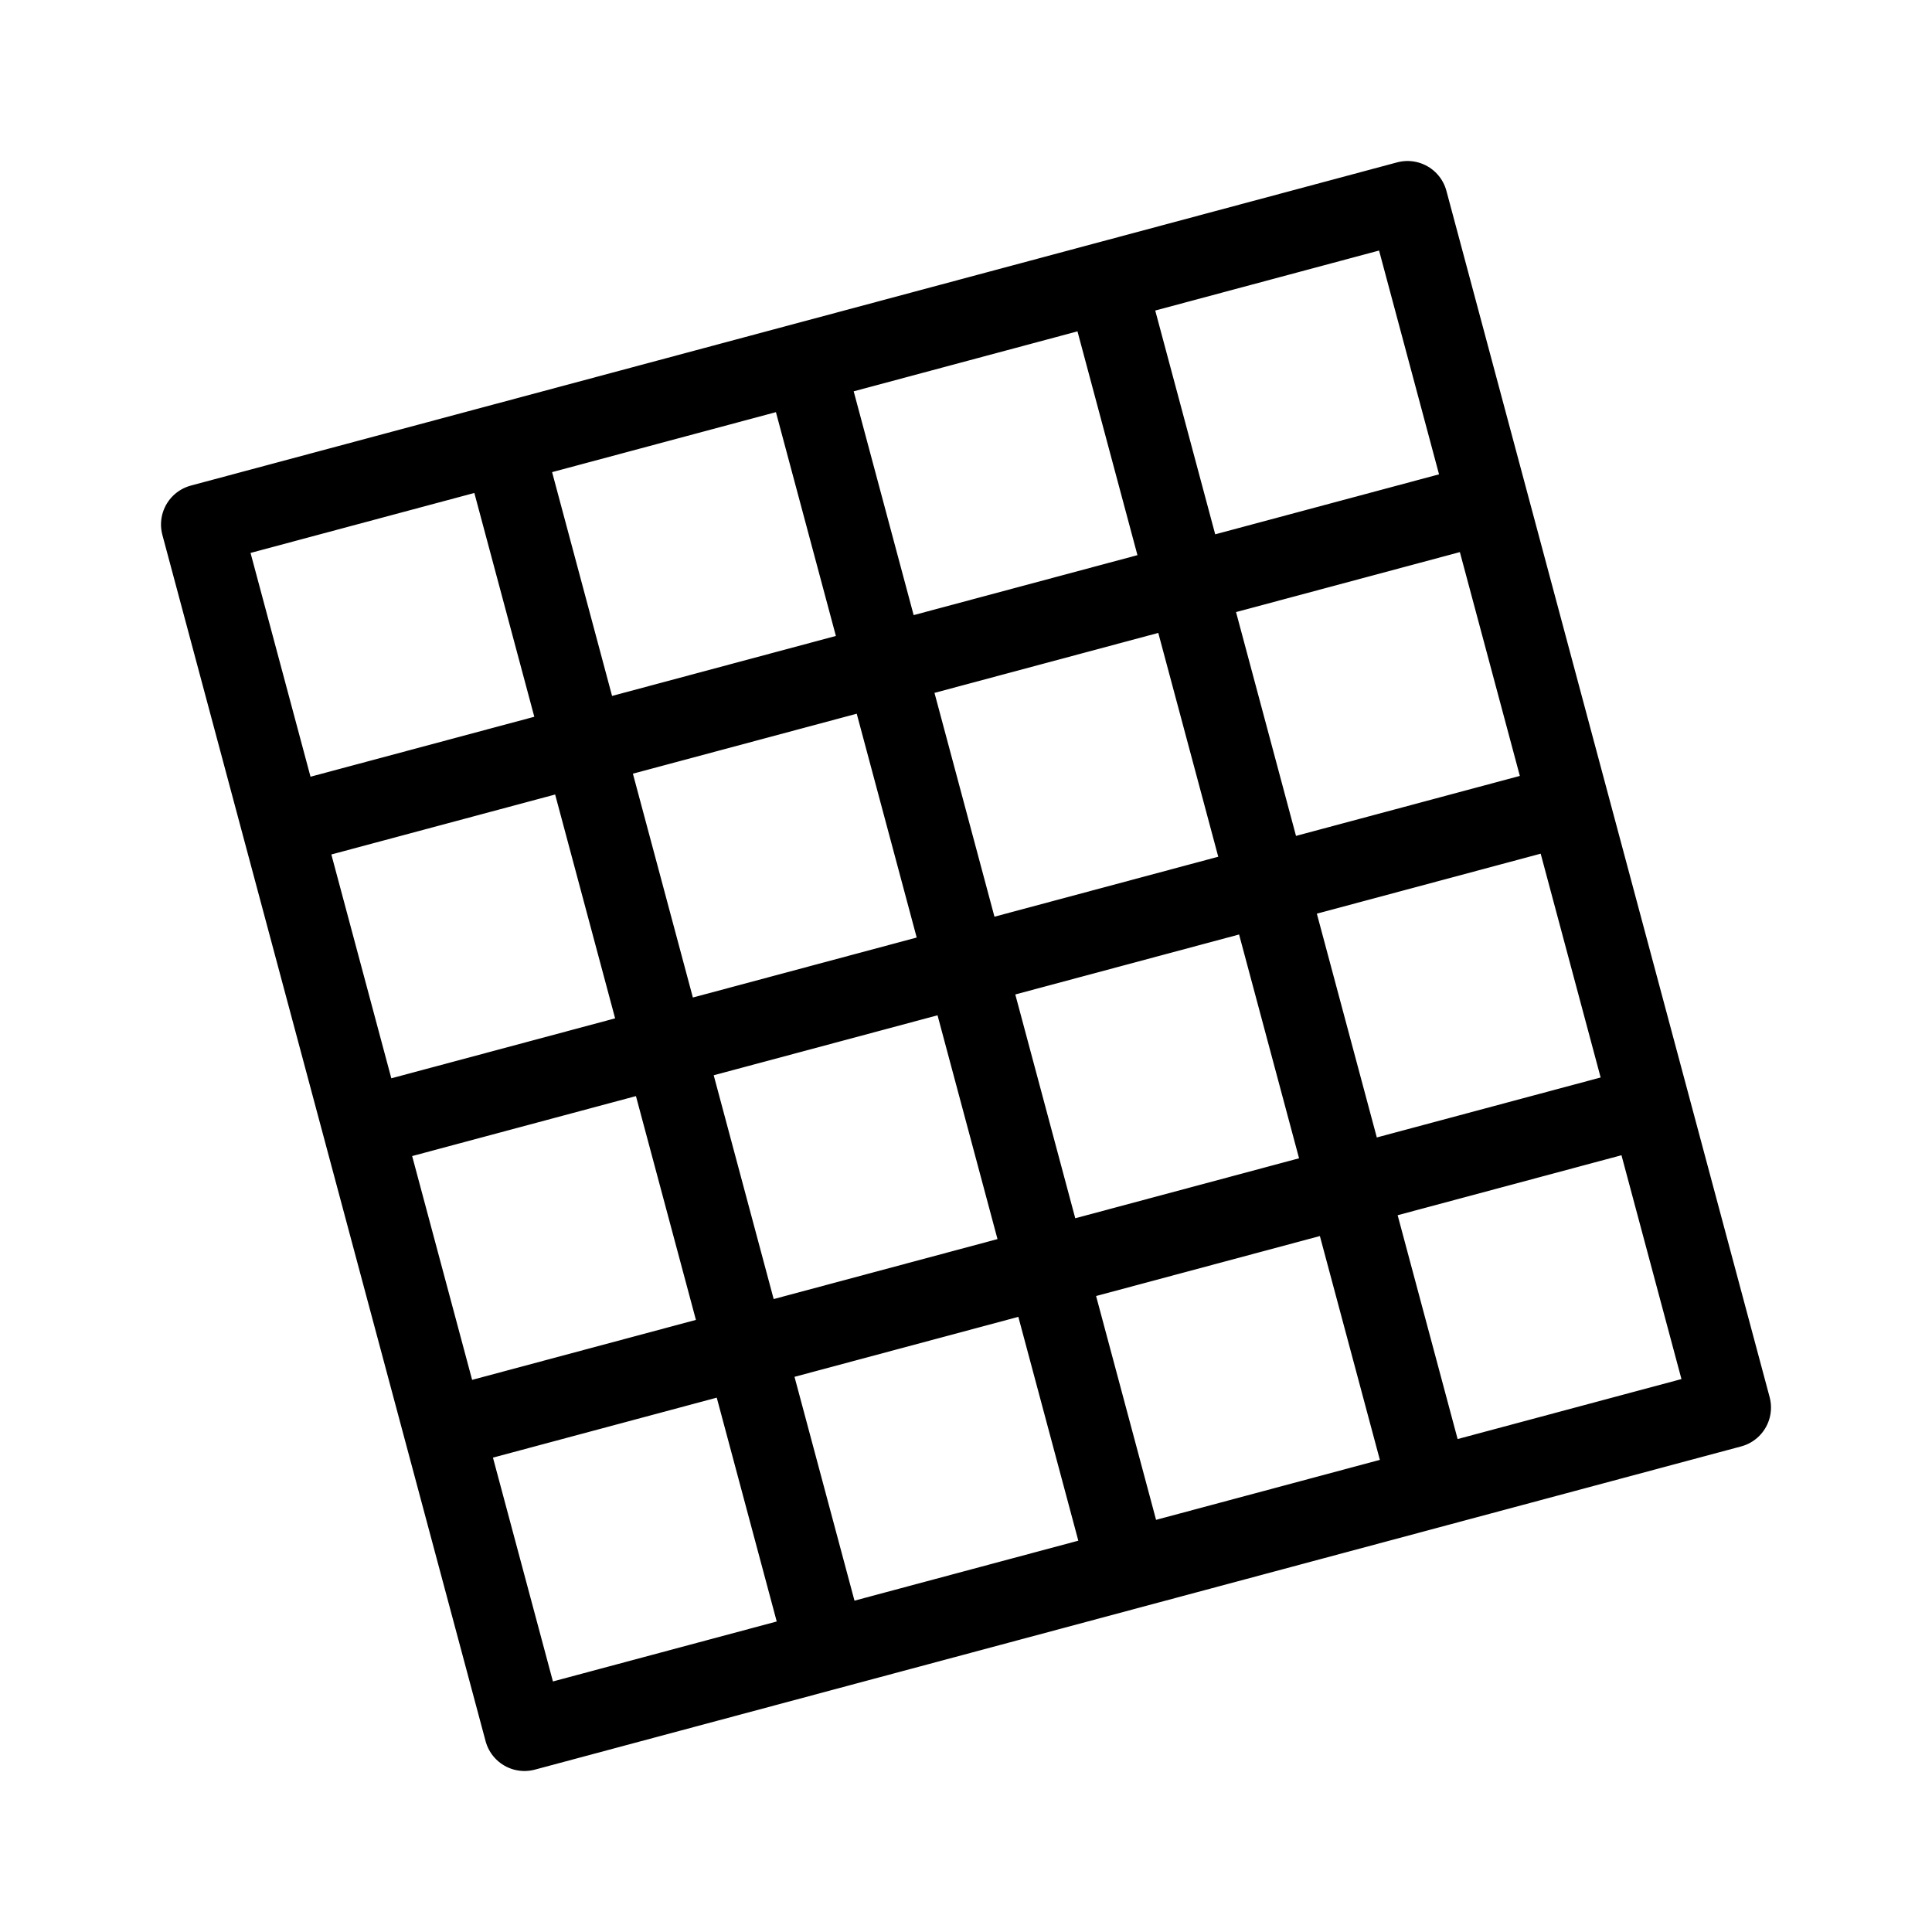
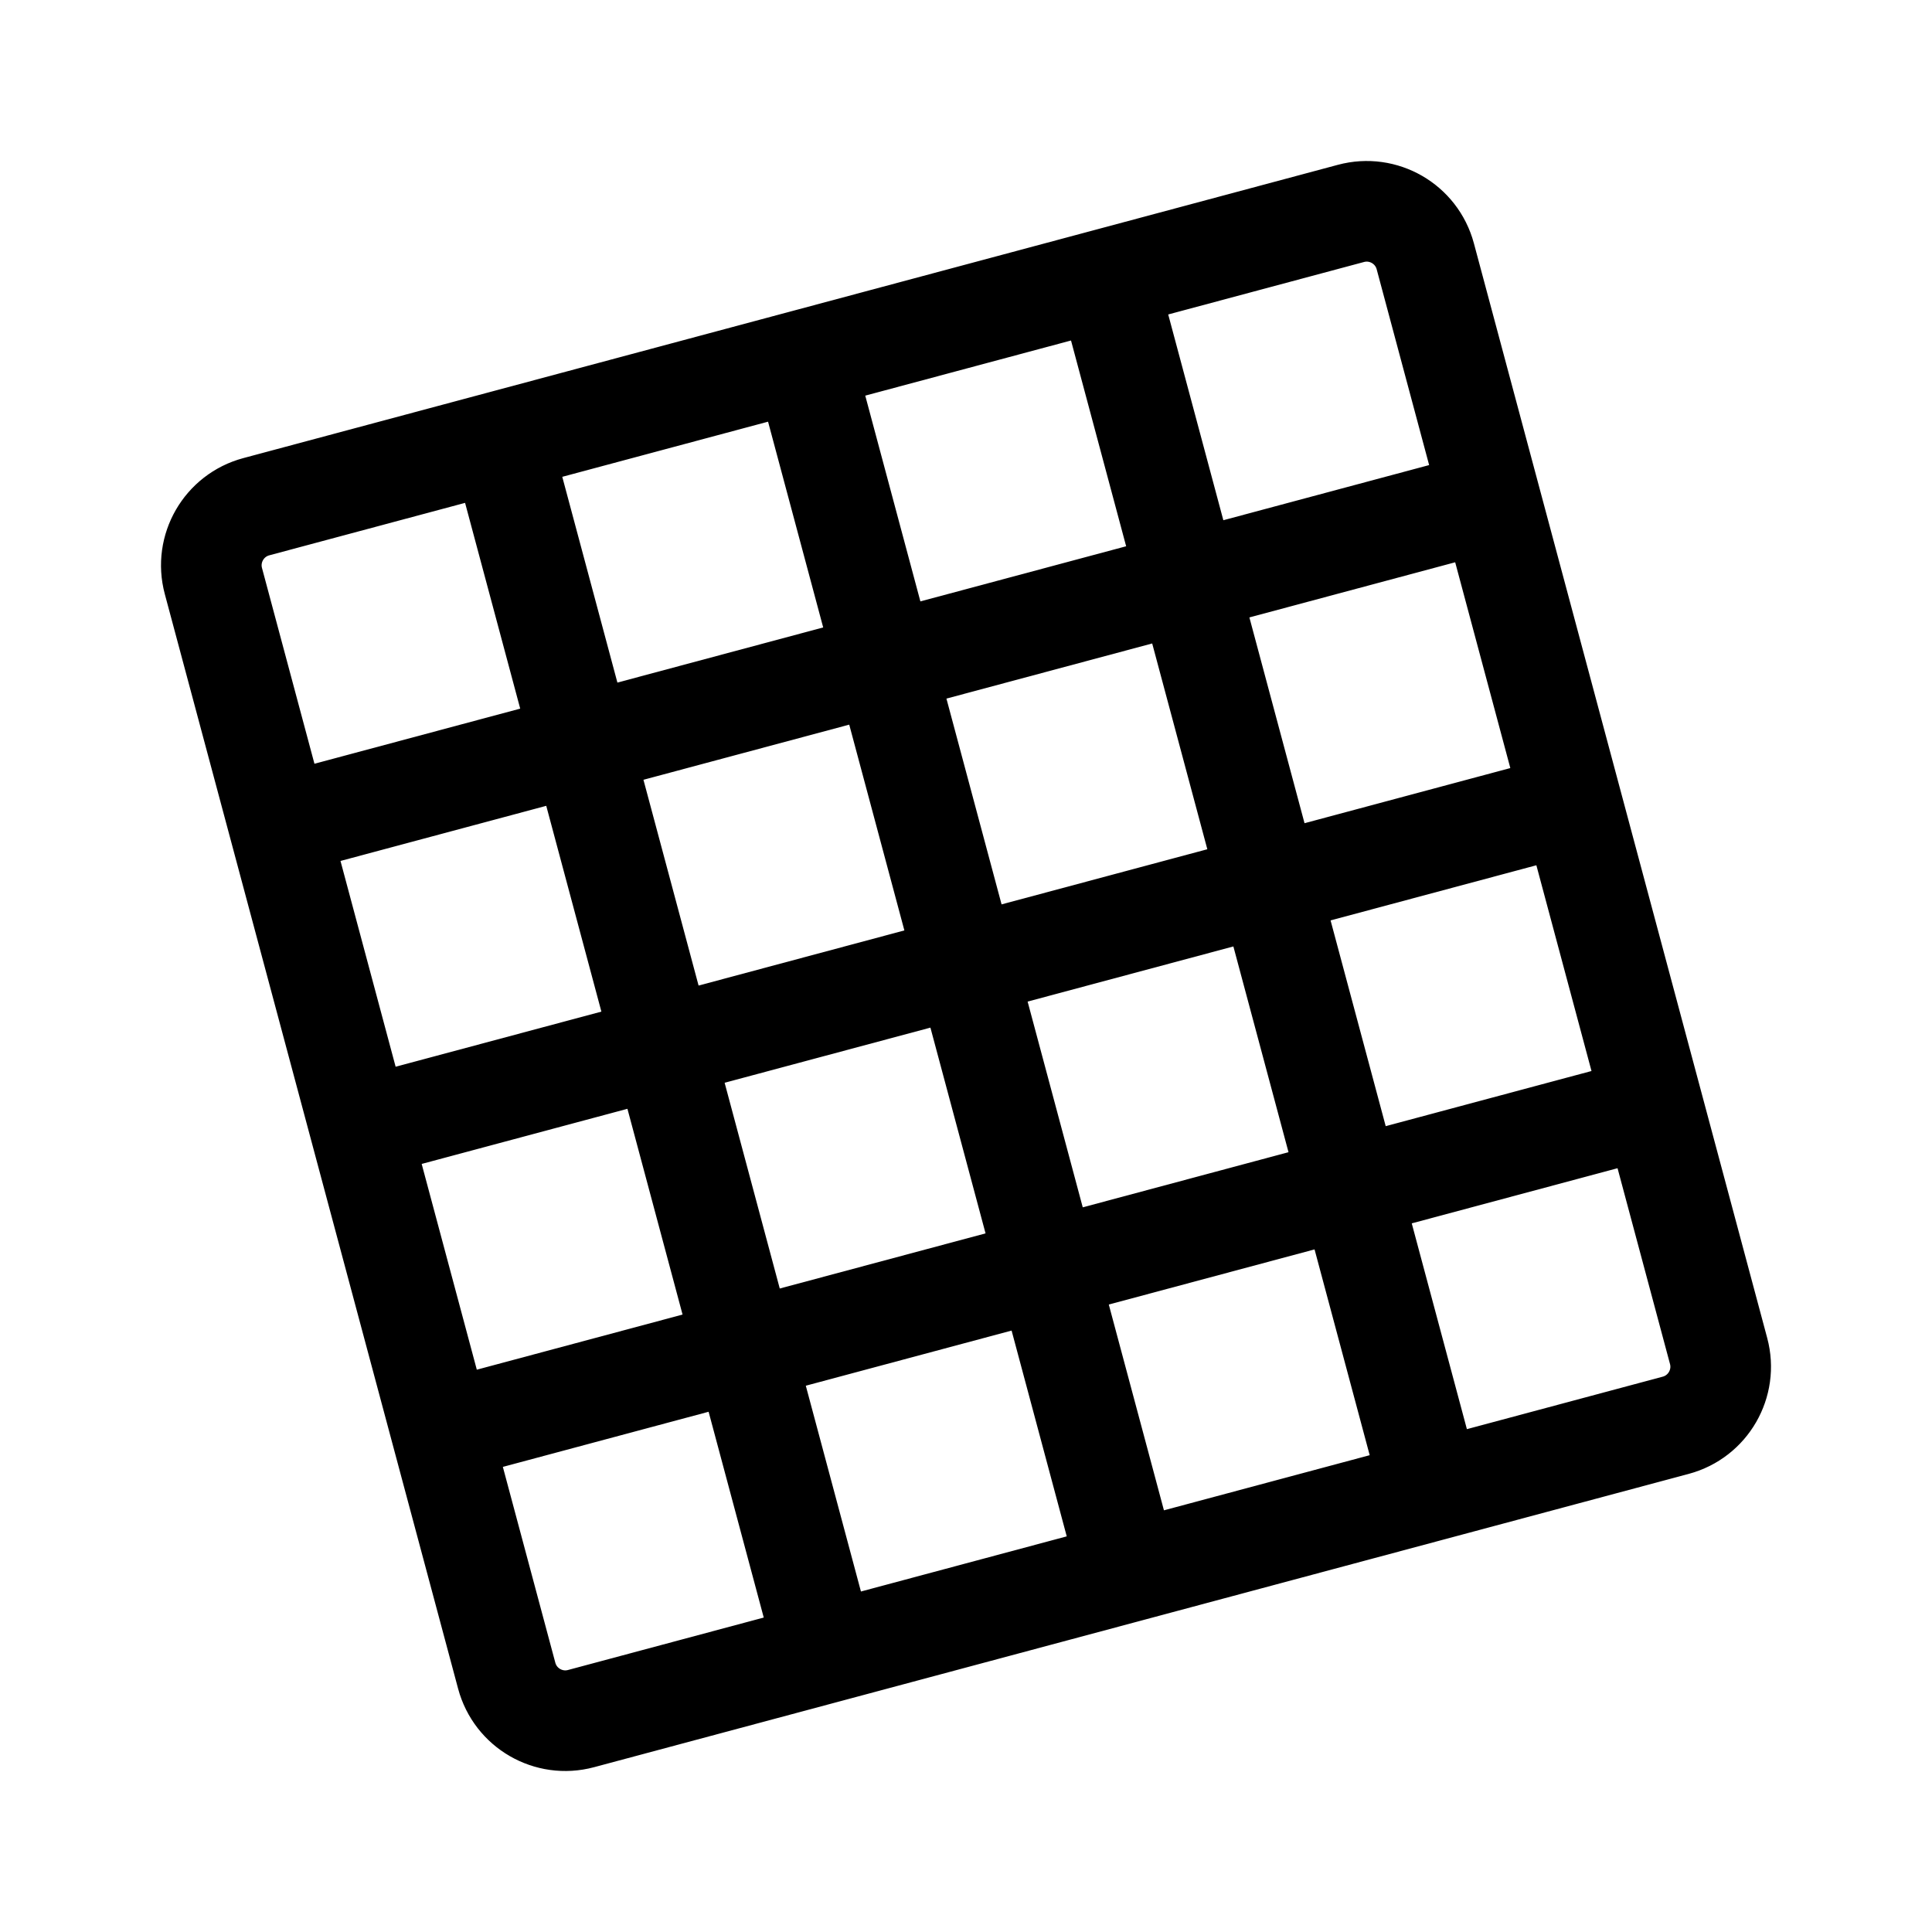
- <svg xmlns="http://www.w3.org/2000/svg" width="192" height="192" fill="none" viewBox="0 0 192 192">
-   <path stroke="#000" stroke-linecap="round" stroke-linejoin="round" stroke-width="8" d="M49.968 44.092 82.089 163.97m-2.15-127.91 32.121 119.878m29.968-8.03L109.907 28.031M28.03 82.089l119.879-32.121m8.03 29.971L36.061 112.06m8.03 29.968 119.879-32.121M20 52.121 139.879 20 172 139.879 52.121 172z" />
+ <svg xmlns="http://www.w3.org/2000/svg" width="192" height="192" viewBox="0 0 192 192" fill="none">
+   <path d="m49.754 43.85 32.27 120.436m-2.16-128.505 32.271 120.436m30.107-8.068-32.27-120.434m-82.258 54.31 120.436-32.27m8.068 30.11-120.436 32.27m8.068 30.107 120.436-32.27M57.74 170.793l108.791-29.15a6.028 6.028 0 0 0 4.262-7.383l-29.15-108.79a6.028 6.028 0 0 0-7.383-4.263L25.47 50.357a6.028 6.028 0 0 0-4.263 7.383l29.15 108.791a6.028 6.028 0 0 0 7.383 4.262Z" stroke="#000" stroke-width="10" stroke-linecap="round" stroke-linejoin="round" />
</svg>
